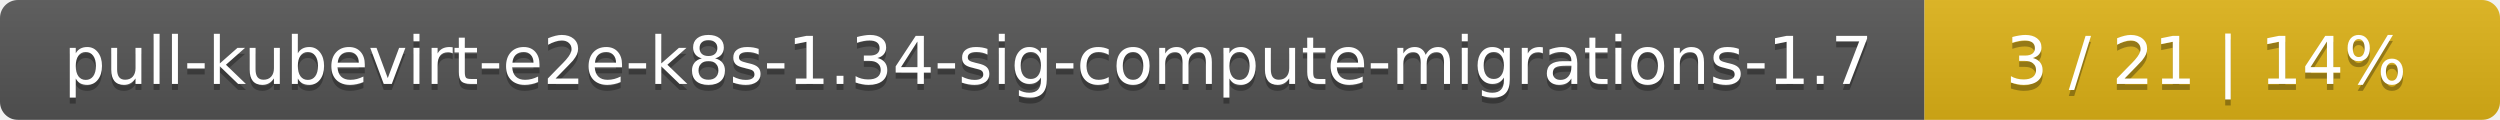
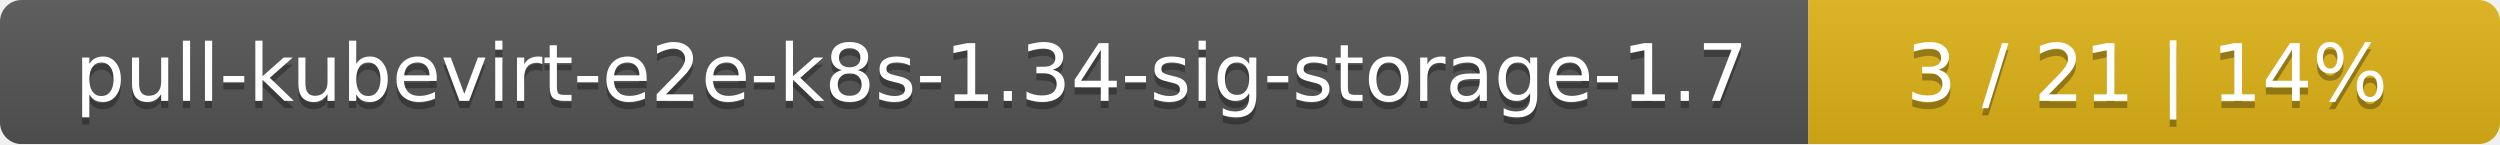
- <svg xmlns="http://www.w3.org/2000/svg" width="417" height="20">
+ <svg xmlns="http://www.w3.org/2000/svg" width="347" height="20">
  <linearGradient id="smooth" x2="0" y2="100%">
    <stop offset="0" stop-color="#bbb" stop-opacity=".1" />
    <stop offset="1" stop-opacity=".1" />
  </linearGradient>
  <mask id="round">
-     <rect width="417" height="20" rx="3" fill="#fff" />
+     <rect width="347" height="20" rx="3" fill="#fff" />
  </mask>
  <g mask="url(#round)">
-     <rect width="321" height="20" fill="#555" />
-     <rect x="321" width="96" height="20" fill="#dfb317" />
-     <rect width="417" height="20" fill="url(#smooth)" />
+     <rect width="251" height="20" fill="#555" />
+     <rect x="251" width="96" height="20" fill="#dfb317" />
+     <rect width="347" height="20" fill="url(#smooth)" />
  </g>
  <g fill="#fff" text-anchor="middle" font-family="DejaVu Sans,Verdana,Geneva,sans-serif" font-size="11">
-     <text x="161.5" y="15" fill="#010101" fill-opacity=".3">pull-kubevirt-e2e-k8s-1.34-sig-compute-migrations-1.7</text>
-     <text x="161.5" y="14">pull-kubevirt-e2e-k8s-1.34-sig-compute-migrations-1.7</text>
-     <text x="368" y="15" fill="#010101" fill-opacity=".3">3 / 21    |    14%</text>
-     <text x="368" y="14">3 / 21    |    14%</text>
+     <text x="126.5" y="15" fill="#010101" fill-opacity=".3">pull-kubevirt-e2e-k8s-1.34-sig-storage-1.7</text>
+     <text x="126.5" y="14">pull-kubevirt-e2e-k8s-1.34-sig-storage-1.7</text>
+     <text x="298" y="15" fill="#010101" fill-opacity=".3">3 / 21    |    14%</text>
+     <text x="298" y="14">3 / 21    |    14%</text>
  </g>
</svg>
